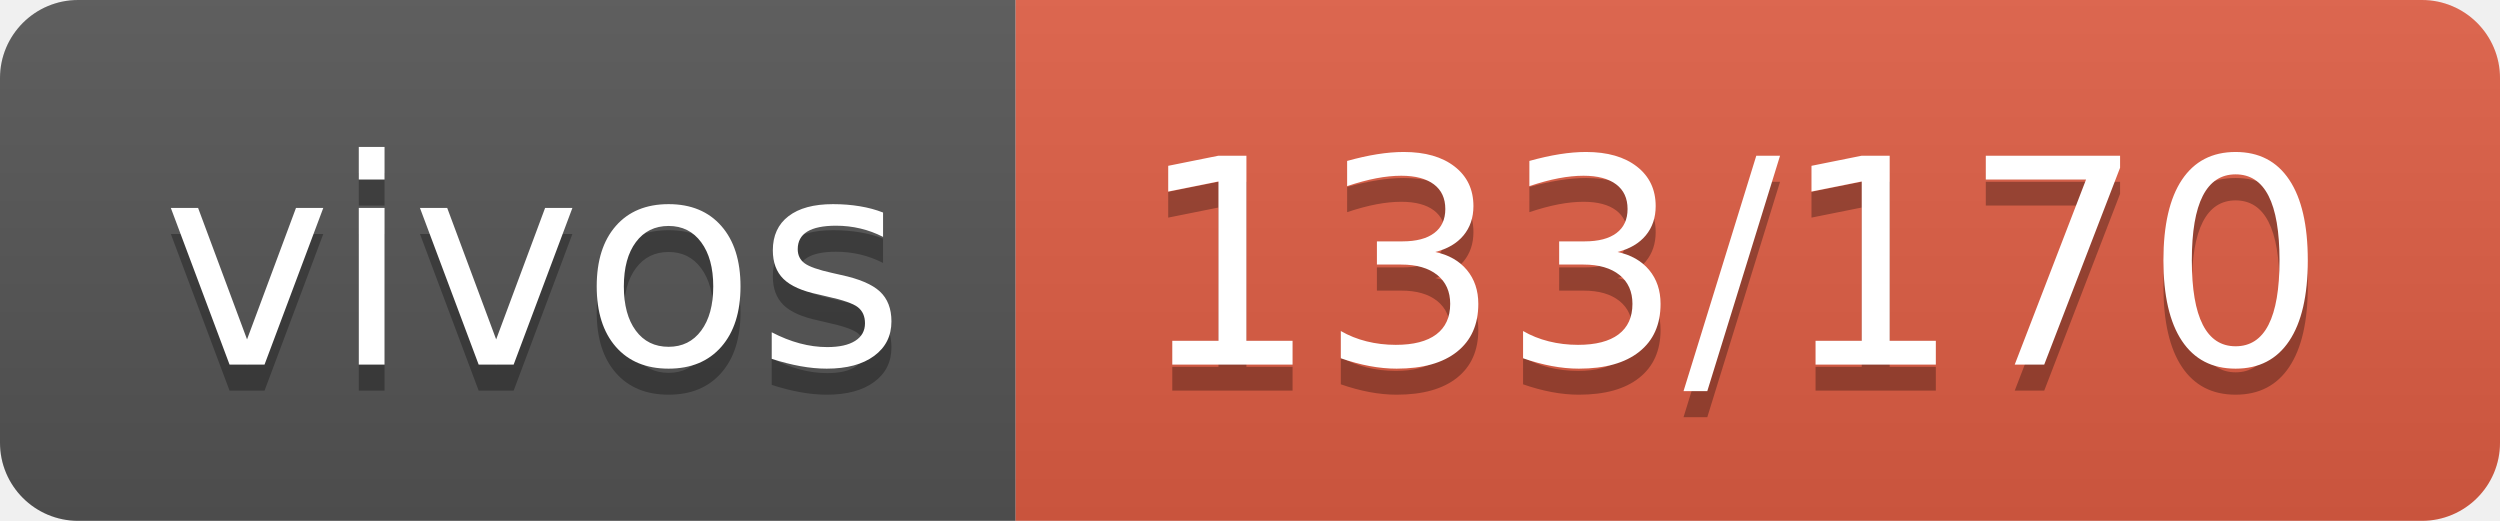
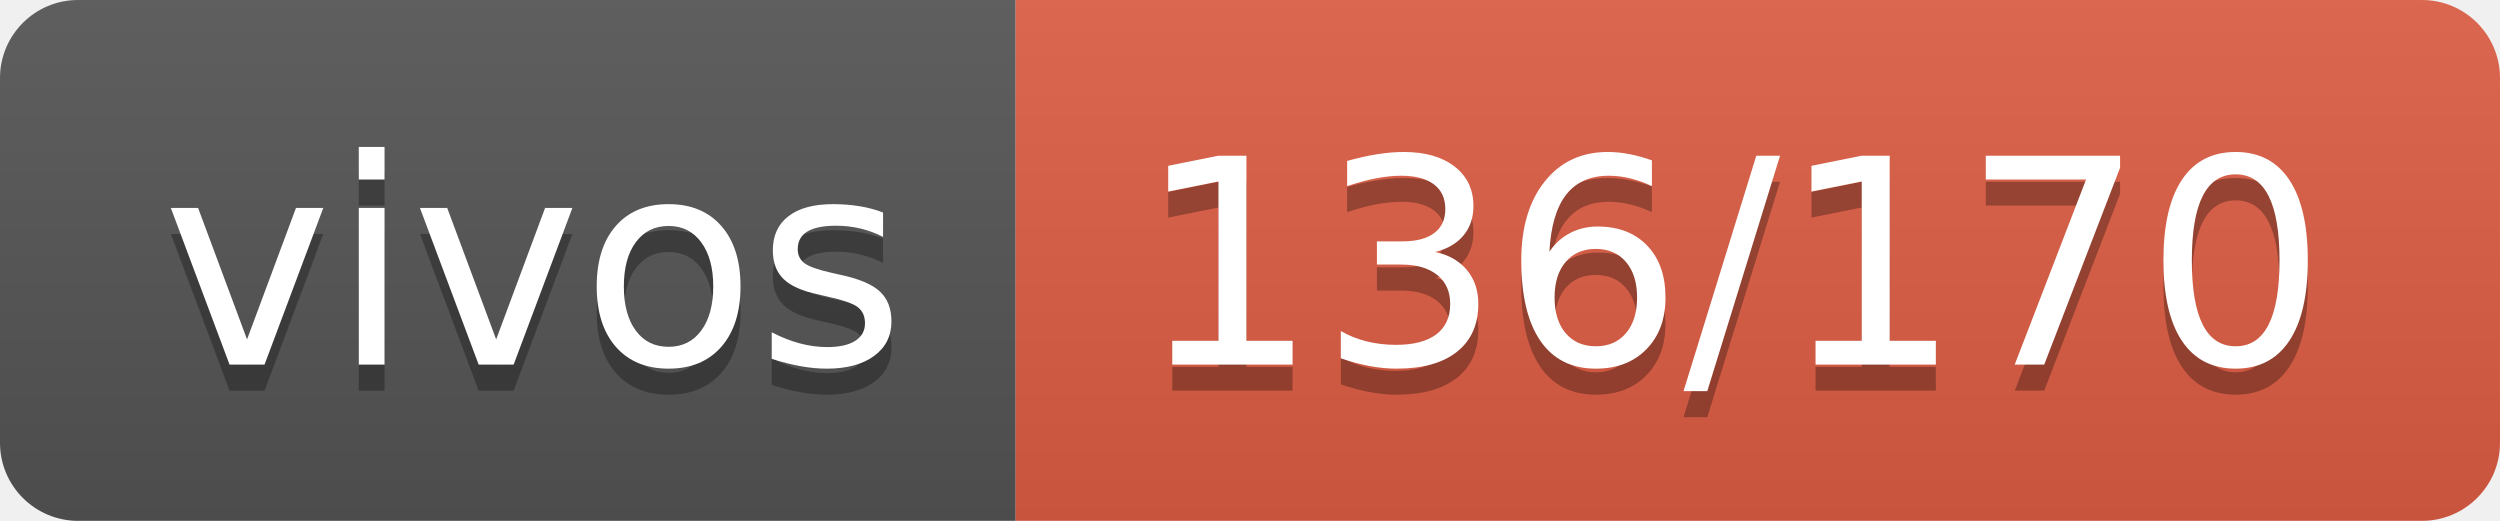
- <svg xmlns="http://www.w3.org/2000/svg" width="96" height="20" role="img" aria-label="vivos: 133/170">
+ <svg xmlns="http://www.w3.org/2000/svg" width="96" height="20" role="img" aria-label="vivos: 136/170">
  <linearGradient id="s" x2="0" y2="100%">
    <stop offset="0" stop-color="#bbb" stop-opacity=".1" />
    <stop offset="1" stop-opacity=".1" />
  </linearGradient>
  <clipPath id="r">
    <rect width="96" height="20" rx="3" fill="#fff" />
  </clipPath>
  <g clip-path="url(#r)">
    <rect width="39" height="20" fill="#555" />
    <rect x="39" width="57" height="20" fill="#e05d44" />
    <rect width="96" height="20" fill="url(#s)" />
  </g>
  <g fill="#fff" text-anchor="middle" font-family="Verdana,Geneva,DejaVu Sans,sans-serif" text-rendering="geometricPrecision" font-size="110">
    <text aria-hidden="true" x="205" y="150" fill="#010101" fill-opacity=".3" transform="scale(.1)" textLength="290">vivos</text>
    <text x="205" y="140" transform="scale(.1)" fill="#fff" textLength="290">vivos</text>
-     <text aria-hidden="true" x="665" y="150" fill="#010101" fill-opacity=".3" transform="scale(.1)" textLength="470">133/170</text>
-     <text x="665" y="140" transform="scale(.1)" fill="#fff" textLength="470">133/170</text>
+     <text aria-hidden="true" x="665" y="150" fill="#010101" fill-opacity=".3" transform="scale(.1)" textLength="470">136/170</text>
+     <text x="665" y="140" transform="scale(.1)" fill="#fff" textLength="470">136/170</text>
  </g>
</svg>
